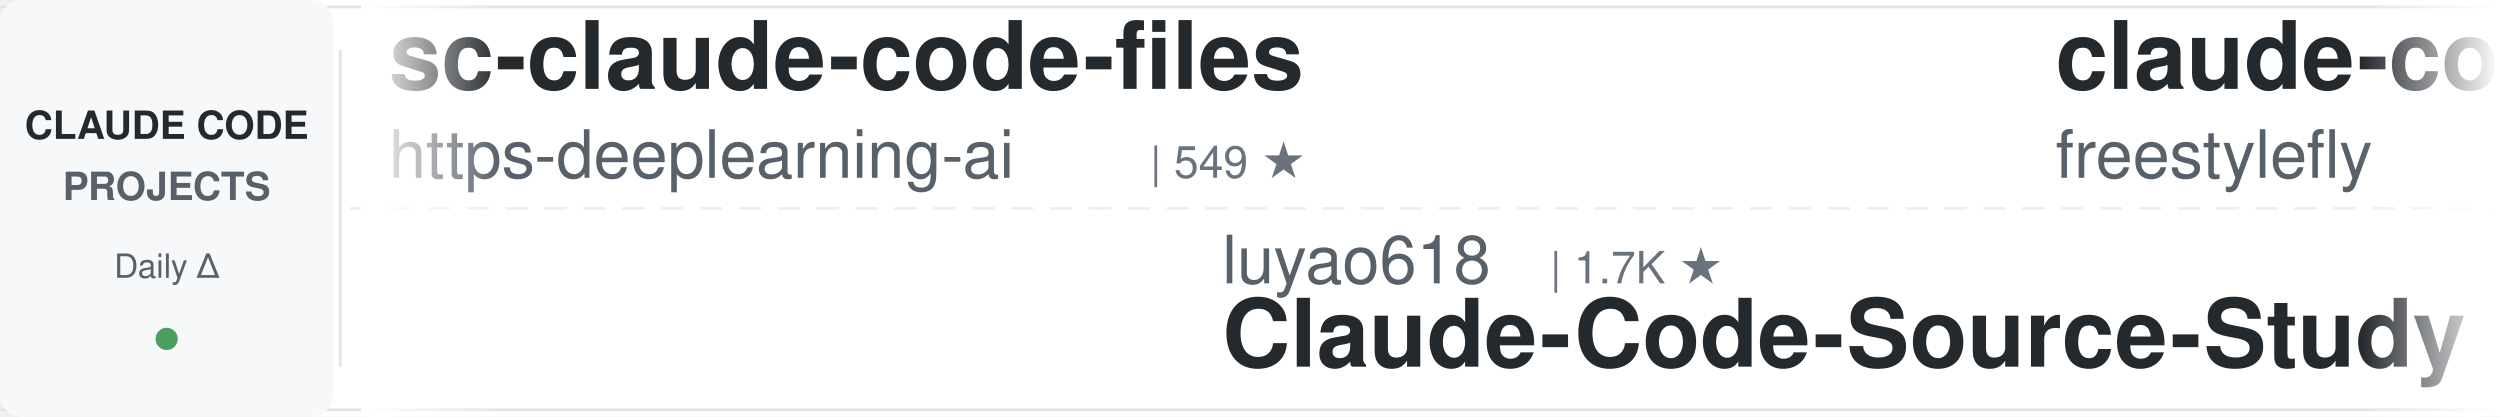
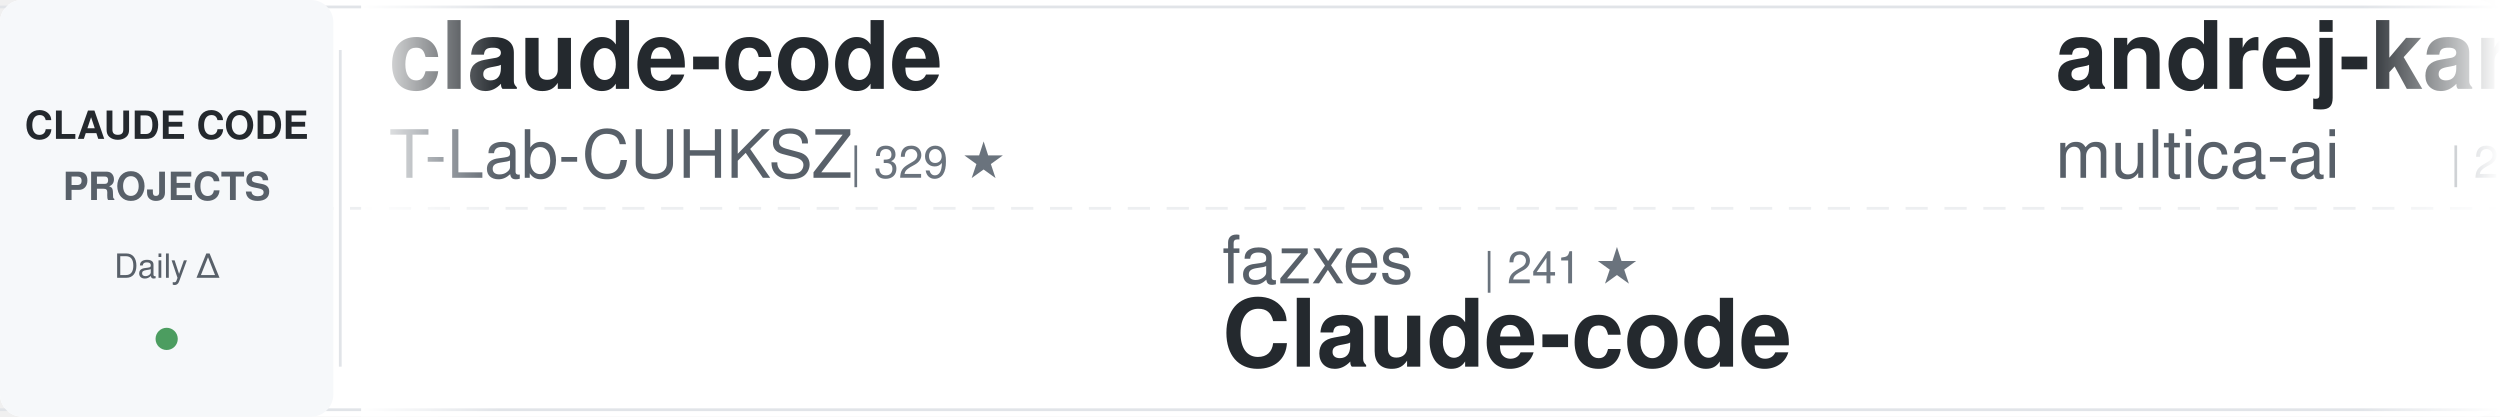
<svg xmlns="http://www.w3.org/2000/svg" width="900" height="150">
  <defs>
    <linearGradient id="awesomeLeftFade" x1="0%" y1="0%" x2="100%" y2="0%">
      <stop offset="0%" style="stop-color:#ffffff;stop-opacity:1" />
      <stop offset="100%" style="stop-color:#ffffff;stop-opacity:0" />
    </linearGradient>
    <linearGradient id="awesomeRightFade" x1="0%" y1="0%" x2="100%" y2="0%">
      <stop offset="0%" style="stop-color:#ffffff;stop-opacity:0" />
      <stop offset="100%" style="stop-color:#ffffff;stop-opacity:1" />
    </linearGradient>
  </defs>
  <rect width="900" height="150" fill="#ffffff" rx="8" />
  <rect x="0" y="2" width="900" height="1" fill="#e1e4e8" />
  <rect x="0" y="147" width="900" height="1" fill="#e1e4e8" />
  <line x1="0" y1="75" x2="900" y2="75" stroke="#e1e4e8" stroke-width="1" stroke-dasharray="8 6" opacity="0.6" />
  <rect x="0" y="0" width="120" height="150" fill="#f6f8fa" rx="8" />
  <text x="60" y="50" font-family="-apple-system, BlinkMacSystemFont, 'Segoe UI', Helvetica, Arial, sans-serif" font-size="14" font-weight="600" fill="#24292e" text-anchor="middle">CLAUDE CODE</text>
  <text x="60" y="72" font-family="-apple-system, BlinkMacSystemFont, 'Segoe UI', Helvetica, Arial, sans-serif" font-size="14" font-weight="600" fill="#586069" text-anchor="middle">PROJECTS</text>
  <text x="60" y="100" font-family="-apple-system, BlinkMacSystemFont, 'Segoe UI', Helvetica, Arial, sans-serif" font-size="12" font-weight="500" fill="#586069" text-anchor="middle">Daily Δ</text>
  <circle cx="60" cy="122" r="4" fill="#22863a" opacity="0.8" />
  <rect x="122" y="18" width="1" height="114" fill="#e1e4e8" />
  <clipPath id="awesomeTickerClip">
    <rect x="130" y="0" width="770" height="150" />
  </clipPath>
  <g clip-path="url(#awesomeTickerClip)">
    <g id="awesomeTickerItems">
      <animateTransform attributeName="transform" attributeType="XML" type="translate" from="0 0" to="-3000 0" dur="54s" repeatCount="indefinite" />
      <g transform="translate(0, 0)">
-         <text x="140" y="32" font-family="-apple-system, BlinkMacSystemFont, 'Segoe UI', Helvetica, Arial, sans-serif" font-size="34" font-weight="600" fill="#24292e">sc-claude-code-files</text>
-         <text x="140" y="64" font-family="-apple-system, BlinkMacSystemFont, 'Segoe UI', Helvetica, Arial, sans-serif" font-size="24" font-weight="400" fill="#586069">https-deeplearning-ai</text>
-         <text x="414" y="64" font-family="-apple-system, BlinkMacSystemFont, 'Segoe UI', Helvetica, Arial, sans-serif" font-size="16" font-weight="500" fill="#6a737d">| 549 ★</text>
+         <text x="140" y="32" font-family="-apple-system, BlinkMacSystemFont, 'Segoe UI', Helvetica, Arial, sans-serif" font-size="34" font-weight="600" fill="#24292e">claude-code</text>
+         <text x="140" y="64" font-family="-apple-system, BlinkMacSystemFont, 'Segoe UI', Helvetica, Arial, sans-serif" font-size="24" font-weight="400" fill="#586069">T-Lab-CUHKSZ</text>
+         <text x="306" y="64" font-family="-apple-system, BlinkMacSystemFont, 'Segoe UI', Helvetica, Arial, sans-serif" font-size="16" font-weight="500" fill="#6a737d">| 329 ★</text>
      </g>
      <g transform="translate(300, 0)">
-         <text x="140" y="102" font-family="-apple-system, BlinkMacSystemFont, 'Segoe UI', Helvetica, Arial, sans-serif" font-size="24" font-weight="400" fill="#586069">luyao618</text>
-         <text x="258" y="102" font-family="-apple-system, BlinkMacSystemFont, 'Segoe UI', Helvetica, Arial, sans-serif" font-size="16" font-weight="500" fill="#6a737d">| 1.7K ★</text>
-         <text x="140" y="132" font-family="-apple-system, BlinkMacSystemFont, 'Segoe UI', Helvetica, Arial, sans-serif" font-size="34" font-weight="600" fill="#24292e">Claude-Code-Source-Study</text>
+         <text x="140" y="102" font-family="-apple-system, BlinkMacSystemFont, 'Segoe UI', Helvetica, Arial, sans-serif" font-size="24" font-weight="400" fill="#586069">fazxes</text>
+         <text x="234" y="102" font-family="-apple-system, BlinkMacSystemFont, 'Segoe UI', Helvetica, Arial, sans-serif" font-size="16" font-weight="500" fill="#6a737d">| 241 ★</text>
+         <text x="140" y="132" font-family="-apple-system, BlinkMacSystemFont, 'Segoe UI', Helvetica, Arial, sans-serif" font-size="34" font-weight="600" fill="#24292e">Claude-code</text>
      </g>
      <g transform="translate(600, 0)">
-         <text x="140" y="32" font-family="-apple-system, BlinkMacSystemFont, 'Segoe UI', Helvetica, Arial, sans-serif" font-size="34" font-weight="600" fill="#24292e">claude-code</text>
-         <text x="140" y="64" font-family="-apple-system, BlinkMacSystemFont, 'Segoe UI', Helvetica, Arial, sans-serif" font-size="24" font-weight="400" fill="#586069">freestylefly</text>
-         <text x="306" y="64" font-family="-apple-system, BlinkMacSystemFont, 'Segoe UI', Helvetica, Arial, sans-serif" font-size="16" font-weight="500" fill="#6a737d">| 131 ★</text>
+         <text x="140" y="32" font-family="-apple-system, BlinkMacSystemFont, 'Segoe UI', Helvetica, Arial, sans-serif" font-size="34" font-weight="600" fill="#24292e">andrej-karpathy-skills</text>
+         <text x="140" y="64" font-family="-apple-system, BlinkMacSystemFont, 'Segoe UI', Helvetica, Arial, sans-serif" font-size="24" font-weight="400" fill="#586069">multica-ai</text>
+         <text x="282" y="64" font-family="-apple-system, BlinkMacSystemFont, 'Segoe UI', Helvetica, Arial, sans-serif" font-size="16" font-weight="500" fill="#6a737d">| 214.0K ★</text>
+         <text x="377" y="64" font-family="-apple-system, BlinkMacSystemFont, 'Segoe UI', Helvetica, Arial, sans-serif" font-size="16" font-weight="500" fill="#22863a"> +36</text>
      </g>
      <g transform="translate(900, 0)">
-         <text x="140" y="102" font-family="-apple-system, BlinkMacSystemFont, 'Segoe UI', Helvetica, Arial, sans-serif" font-size="24" font-weight="400" fill="#586069">davila7</text>
-         <text x="246" y="102" font-family="-apple-system, BlinkMacSystemFont, 'Segoe UI', Helvetica, Arial, sans-serif" font-size="16" font-weight="500" fill="#6a737d">| 30.8K ★</text>
-         <text x="332" y="102" font-family="-apple-system, BlinkMacSystemFont, 'Segoe UI', Helvetica, Arial, sans-serif" font-size="16" font-weight="500" fill="#22863a"> +3</text>
-         <text x="140" y="132" font-family="-apple-system, BlinkMacSystemFont, 'Segoe UI', Helvetica, Arial, sans-serif" font-size="34" font-weight="600" fill="#24292e">claude-code-templates</text>
+         <text x="140" y="102" font-family="-apple-system, BlinkMacSystemFont, 'Segoe UI', Helvetica, Arial, sans-serif" font-size="24" font-weight="400" fill="#586069">Windy3f3f3f3f</text>
+         <text x="318" y="102" font-family="-apple-system, BlinkMacSystemFont, 'Segoe UI', Helvetica, Arial, sans-serif" font-size="16" font-weight="500" fill="#6a737d">| 2.7K ★</text>
+         <text x="395" y="102" font-family="-apple-system, BlinkMacSystemFont, 'Segoe UI', Helvetica, Arial, sans-serif" font-size="16" font-weight="500" fill="#cb2431"> -1</text>
+         <text x="140" y="132" font-family="-apple-system, BlinkMacSystemFont, 'Segoe UI', Helvetica, Arial, sans-serif" font-size="34" font-weight="600" fill="#24292e">claude-code-from-scratch</text>
      </g>
      <g transform="translate(1200, 0)">
-         <text x="140" y="32" font-family="-apple-system, BlinkMacSystemFont, 'Segoe UI', Helvetica, Arial, sans-serif" font-size="34" font-weight="600" fill="#24292e">claude-code</text>
-         <text x="140" y="64" font-family="-apple-system, BlinkMacSystemFont, 'Segoe UI', Helvetica, Arial, sans-serif" font-size="24" font-weight="400" fill="#586069">anthropics</text>
-         <text x="282" y="64" font-family="-apple-system, BlinkMacSystemFont, 'Segoe UI', Helvetica, Arial, sans-serif" font-size="16" font-weight="500" fill="#6a737d">| 146.2K ★</text>
-         <text x="377" y="64" font-family="-apple-system, BlinkMacSystemFont, 'Segoe UI', Helvetica, Arial, sans-serif" font-size="16" font-weight="500" fill="#22863a"> +86</text>
+         <text x="140" y="32" font-family="-apple-system, BlinkMacSystemFont, 'Segoe UI', Helvetica, Arial, sans-serif" font-size="34" font-weight="600" fill="#24292e">arcads-claude-code</text>
+         <text x="140" y="64" font-family="-apple-system, BlinkMacSystemFont, 'Segoe UI', Helvetica, Arial, sans-serif" font-size="24" font-weight="400" fill="#586069">krusemediallc</text>
+         <text x="318" y="64" font-family="-apple-system, BlinkMacSystemFont, 'Segoe UI', Helvetica, Arial, sans-serif" font-size="16" font-weight="500" fill="#6a737d">| 1.5K ★</text>
+         <text x="395" y="64" font-family="-apple-system, BlinkMacSystemFont, 'Segoe UI', Helvetica, Arial, sans-serif" font-size="16" font-weight="500" fill="#22863a"> +1</text>
      </g>
      <g transform="translate(1500, 0)">
-         <text x="140" y="102" font-family="-apple-system, BlinkMacSystemFont, 'Segoe UI', Helvetica, Arial, sans-serif" font-size="24" font-weight="400" fill="#586069">ykdojo</text>
-         <text x="234" y="102" font-family="-apple-system, BlinkMacSystemFont, 'Segoe UI', Helvetica, Arial, sans-serif" font-size="16" font-weight="500" fill="#6a737d">| 10.1K ★</text>
-         <text x="320" y="102" font-family="-apple-system, BlinkMacSystemFont, 'Segoe UI', Helvetica, Arial, sans-serif" font-size="16" font-weight="500" fill="#22863a"> +2</text>
-         <text x="140" y="132" font-family="-apple-system, BlinkMacSystemFont, 'Segoe UI', Helvetica, Arial, sans-serif" font-size="34" font-weight="600" fill="#24292e">claude-code-tips</text>
+         <text x="140" y="102" font-family="-apple-system, BlinkMacSystemFont, 'Segoe UI', Helvetica, Arial, sans-serif" font-size="24" font-weight="400" fill="#586069">darcyegb</text>
+         <text x="258" y="102" font-family="-apple-system, BlinkMacSystemFont, 'Segoe UI', Helvetica, Arial, sans-serif" font-size="16" font-weight="500" fill="#6a737d">| 765 ★</text>
+         <text x="140" y="132" font-family="-apple-system, BlinkMacSystemFont, 'Segoe UI', Helvetica, Arial, sans-serif" font-size="34" font-weight="600" fill="#24292e">ClaudeCodeAgents</text>
      </g>
      <g transform="translate(1800, 0)">
-         <text x="140" y="32" font-family="-apple-system, BlinkMacSystemFont, 'Segoe UI', Helvetica, Arial, sans-serif" font-size="34" font-weight="600" fill="#24292e">claude-code-base-action</text>
-         <text x="140" y="64" font-family="-apple-system, BlinkMacSystemFont, 'Segoe UI', Helvetica, Arial, sans-serif" font-size="24" font-weight="400" fill="#586069">anthropics</text>
-         <text x="282" y="64" font-family="-apple-system, BlinkMacSystemFont, 'Segoe UI', Helvetica, Arial, sans-serif" font-size="16" font-weight="500" fill="#6a737d">| 985 ★</text>
+         <text x="140" y="32" font-family="-apple-system, BlinkMacSystemFont, 'Segoe UI', Helvetica, Arial, sans-serif" font-size="34" font-weight="600" fill="#24292e">claude-code</text>
+         <text x="140" y="64" font-family="-apple-system, BlinkMacSystemFont, 'Segoe UI', Helvetica, Arial, sans-serif" font-size="24" font-weight="400" fill="#586069">jarmuine</text>
+         <text x="258" y="64" font-family="-apple-system, BlinkMacSystemFont, 'Segoe UI', Helvetica, Arial, sans-serif" font-size="16" font-weight="500" fill="#6a737d">| 2.3K ★</text>
      </g>
      <g transform="translate(2100, 0)">
-         <text x="140" y="102" font-family="-apple-system, BlinkMacSystemFont, 'Segoe UI', Helvetica, Arial, sans-serif" font-size="24" font-weight="400" fill="#586069">Cranot</text>
-         <text x="234" y="102" font-family="-apple-system, BlinkMacSystemFont, 'Segoe UI', Helvetica, Arial, sans-serif" font-size="16" font-weight="500" fill="#6a737d">| 2.9K ★</text>
-         <text x="140" y="132" font-family="-apple-system, BlinkMacSystemFont, 'Segoe UI', Helvetica, Arial, sans-serif" font-size="34" font-weight="600" fill="#24292e">claude-code-guide</text>
+         <text x="140" y="102" font-family="-apple-system, BlinkMacSystemFont, 'Segoe UI', Helvetica, Arial, sans-serif" font-size="24" font-weight="400" fill="#586069">VILA-Lab</text>
+         <text x="258" y="102" font-family="-apple-system, BlinkMacSystemFont, 'Segoe UI', Helvetica, Arial, sans-serif" font-size="16" font-weight="500" fill="#6a737d">| 2.1K ★</text>
+         <text x="335" y="102" font-family="-apple-system, BlinkMacSystemFont, 'Segoe UI', Helvetica, Arial, sans-serif" font-size="16" font-weight="500" fill="#22863a"> +1</text>
+         <text x="140" y="132" font-family="-apple-system, BlinkMacSystemFont, 'Segoe UI', Helvetica, Arial, sans-serif" font-size="34" font-weight="600" fill="#24292e">Dive-into-Claude-Code</text>
      </g>
      <g transform="translate(2400, 0)">
-         <text x="140" y="32" font-family="-apple-system, BlinkMacSystemFont, 'Segoe UI', Helvetica, Arial, sans-serif" font-size="34" font-weight="600" fill="#24292e">ClaudeCode</text>
-         <text x="140" y="64" font-family="-apple-system, BlinkMacSystemFont, 'Segoe UI', Helvetica, Arial, sans-serif" font-size="24" font-weight="400" fill="#586069">guanshan</text>
-         <text x="258" y="64" font-family="-apple-system, BlinkMacSystemFont, 'Segoe UI', Helvetica, Arial, sans-serif" font-size="16" font-weight="500" fill="#6a737d">| 61 ★</text>
+         <text x="140" y="32" font-family="-apple-system, BlinkMacSystemFont, 'Segoe UI', Helvetica, Arial, sans-serif" font-size="34" font-weight="600" fill="#24292e">claude-code-spec-workflo...</text>
+         <text x="140" y="64" font-family="-apple-system, BlinkMacSystemFont, 'Segoe UI', Helvetica, Arial, sans-serif" font-size="24" font-weight="400" fill="#586069">Pimzino</text>
+         <text x="246" y="64" font-family="-apple-system, BlinkMacSystemFont, 'Segoe UI', Helvetica, Arial, sans-serif" font-size="16" font-weight="500" fill="#6a737d">| 3.9K ★</text>
      </g>
      <g transform="translate(2700, 0)">
-         <text x="140" y="102" font-family="-apple-system, BlinkMacSystemFont, 'Segoe UI', Helvetica, Arial, sans-serif" font-size="24" font-weight="400" fill="#586069">Donchitos</text>
-         <text x="270" y="102" font-family="-apple-system, BlinkMacSystemFont, 'Segoe UI', Helvetica, Arial, sans-serif" font-size="16" font-weight="500" fill="#6a737d">| 25.2K ★</text>
-         <text x="140" y="132" font-family="-apple-system, BlinkMacSystemFont, 'Segoe UI', Helvetica, Arial, sans-serif" font-size="34" font-weight="600" fill="#24292e">Claude-Code-Game-Studios</text>
+         <text x="140" y="102" font-family="-apple-system, BlinkMacSystemFont, 'Segoe UI', Helvetica, Arial, sans-serif" font-size="24" font-weight="400" fill="#586069">OrcaWhisper</text>
+         <text x="294" y="102" font-family="-apple-system, BlinkMacSystemFont, 'Segoe UI', Helvetica, Arial, sans-serif" font-size="16" font-weight="500" fill="#6a737d">| 97 ★</text>
+         <text x="140" y="132" font-family="-apple-system, BlinkMacSystemFont, 'Segoe UI', Helvetica, Arial, sans-serif" font-size="34" font-weight="600" fill="#24292e">Claude-Code</text>
      </g>
      <g transform="translate(3000, 0)">
-         <text x="140" y="32" font-family="-apple-system, BlinkMacSystemFont, 'Segoe UI', Helvetica, Arial, sans-serif" font-size="34" font-weight="600" fill="#24292e">sc-claude-code-files</text>
-         <text x="140" y="64" font-family="-apple-system, BlinkMacSystemFont, 'Segoe UI', Helvetica, Arial, sans-serif" font-size="24" font-weight="400" fill="#586069">https-deeplearning-ai</text>
-         <text x="414" y="64" font-family="-apple-system, BlinkMacSystemFont, 'Segoe UI', Helvetica, Arial, sans-serif" font-size="16" font-weight="500" fill="#6a737d">| 549 ★</text>
+         <text x="140" y="32" font-family="-apple-system, BlinkMacSystemFont, 'Segoe UI', Helvetica, Arial, sans-serif" font-size="34" font-weight="600" fill="#24292e">claude-code</text>
+         <text x="140" y="64" font-family="-apple-system, BlinkMacSystemFont, 'Segoe UI', Helvetica, Arial, sans-serif" font-size="24" font-weight="400" fill="#586069">T-Lab-CUHKSZ</text>
+         <text x="306" y="64" font-family="-apple-system, BlinkMacSystemFont, 'Segoe UI', Helvetica, Arial, sans-serif" font-size="16" font-weight="500" fill="#6a737d">| 329 ★</text>
      </g>
      <g transform="translate(3300, 0)">
-         <text x="140" y="102" font-family="-apple-system, BlinkMacSystemFont, 'Segoe UI', Helvetica, Arial, sans-serif" font-size="24" font-weight="400" fill="#586069">luyao618</text>
-         <text x="258" y="102" font-family="-apple-system, BlinkMacSystemFont, 'Segoe UI', Helvetica, Arial, sans-serif" font-size="16" font-weight="500" fill="#6a737d">| 1.7K ★</text>
-         <text x="140" y="132" font-family="-apple-system, BlinkMacSystemFont, 'Segoe UI', Helvetica, Arial, sans-serif" font-size="34" font-weight="600" fill="#24292e">Claude-Code-Source-Study</text>
+         <text x="140" y="102" font-family="-apple-system, BlinkMacSystemFont, 'Segoe UI', Helvetica, Arial, sans-serif" font-size="24" font-weight="400" fill="#586069">fazxes</text>
+         <text x="234" y="102" font-family="-apple-system, BlinkMacSystemFont, 'Segoe UI', Helvetica, Arial, sans-serif" font-size="16" font-weight="500" fill="#6a737d">| 241 ★</text>
+         <text x="140" y="132" font-family="-apple-system, BlinkMacSystemFont, 'Segoe UI', Helvetica, Arial, sans-serif" font-size="34" font-weight="600" fill="#24292e">Claude-code</text>
      </g>
      <g transform="translate(3600, 0)">
-         <text x="140" y="32" font-family="-apple-system, BlinkMacSystemFont, 'Segoe UI', Helvetica, Arial, sans-serif" font-size="34" font-weight="600" fill="#24292e">claude-code</text>
-         <text x="140" y="64" font-family="-apple-system, BlinkMacSystemFont, 'Segoe UI', Helvetica, Arial, sans-serif" font-size="24" font-weight="400" fill="#586069">freestylefly</text>
-         <text x="306" y="64" font-family="-apple-system, BlinkMacSystemFont, 'Segoe UI', Helvetica, Arial, sans-serif" font-size="16" font-weight="500" fill="#6a737d">| 131 ★</text>
+         <text x="140" y="32" font-family="-apple-system, BlinkMacSystemFont, 'Segoe UI', Helvetica, Arial, sans-serif" font-size="34" font-weight="600" fill="#24292e">andrej-karpathy-skills</text>
+         <text x="140" y="64" font-family="-apple-system, BlinkMacSystemFont, 'Segoe UI', Helvetica, Arial, sans-serif" font-size="24" font-weight="400" fill="#586069">multica-ai</text>
+         <text x="282" y="64" font-family="-apple-system, BlinkMacSystemFont, 'Segoe UI', Helvetica, Arial, sans-serif" font-size="16" font-weight="500" fill="#6a737d">| 214.0K ★</text>
+         <text x="377" y="64" font-family="-apple-system, BlinkMacSystemFont, 'Segoe UI', Helvetica, Arial, sans-serif" font-size="16" font-weight="500" fill="#22863a"> +36</text>
      </g>
      <g transform="translate(3900, 0)">
-         <text x="140" y="102" font-family="-apple-system, BlinkMacSystemFont, 'Segoe UI', Helvetica, Arial, sans-serif" font-size="24" font-weight="400" fill="#586069">davila7</text>
-         <text x="246" y="102" font-family="-apple-system, BlinkMacSystemFont, 'Segoe UI', Helvetica, Arial, sans-serif" font-size="16" font-weight="500" fill="#6a737d">| 30.8K ★</text>
-         <text x="332" y="102" font-family="-apple-system, BlinkMacSystemFont, 'Segoe UI', Helvetica, Arial, sans-serif" font-size="16" font-weight="500" fill="#22863a"> +3</text>
-         <text x="140" y="132" font-family="-apple-system, BlinkMacSystemFont, 'Segoe UI', Helvetica, Arial, sans-serif" font-size="34" font-weight="600" fill="#24292e">claude-code-templates</text>
+         <text x="140" y="102" font-family="-apple-system, BlinkMacSystemFont, 'Segoe UI', Helvetica, Arial, sans-serif" font-size="24" font-weight="400" fill="#586069">Windy3f3f3f3f</text>
+         <text x="318" y="102" font-family="-apple-system, BlinkMacSystemFont, 'Segoe UI', Helvetica, Arial, sans-serif" font-size="16" font-weight="500" fill="#6a737d">| 2.7K ★</text>
+         <text x="395" y="102" font-family="-apple-system, BlinkMacSystemFont, 'Segoe UI', Helvetica, Arial, sans-serif" font-size="16" font-weight="500" fill="#cb2431"> -1</text>
+         <text x="140" y="132" font-family="-apple-system, BlinkMacSystemFont, 'Segoe UI', Helvetica, Arial, sans-serif" font-size="34" font-weight="600" fill="#24292e">claude-code-from-scratch</text>
      </g>
    </g>
  </g>
  <rect x="130" y="0" width="50" height="150" fill="url(#awesomeLeftFade)" />
  <rect x="850" y="0" width="50" height="150" fill="url(#awesomeRightFade)" />
</svg>
